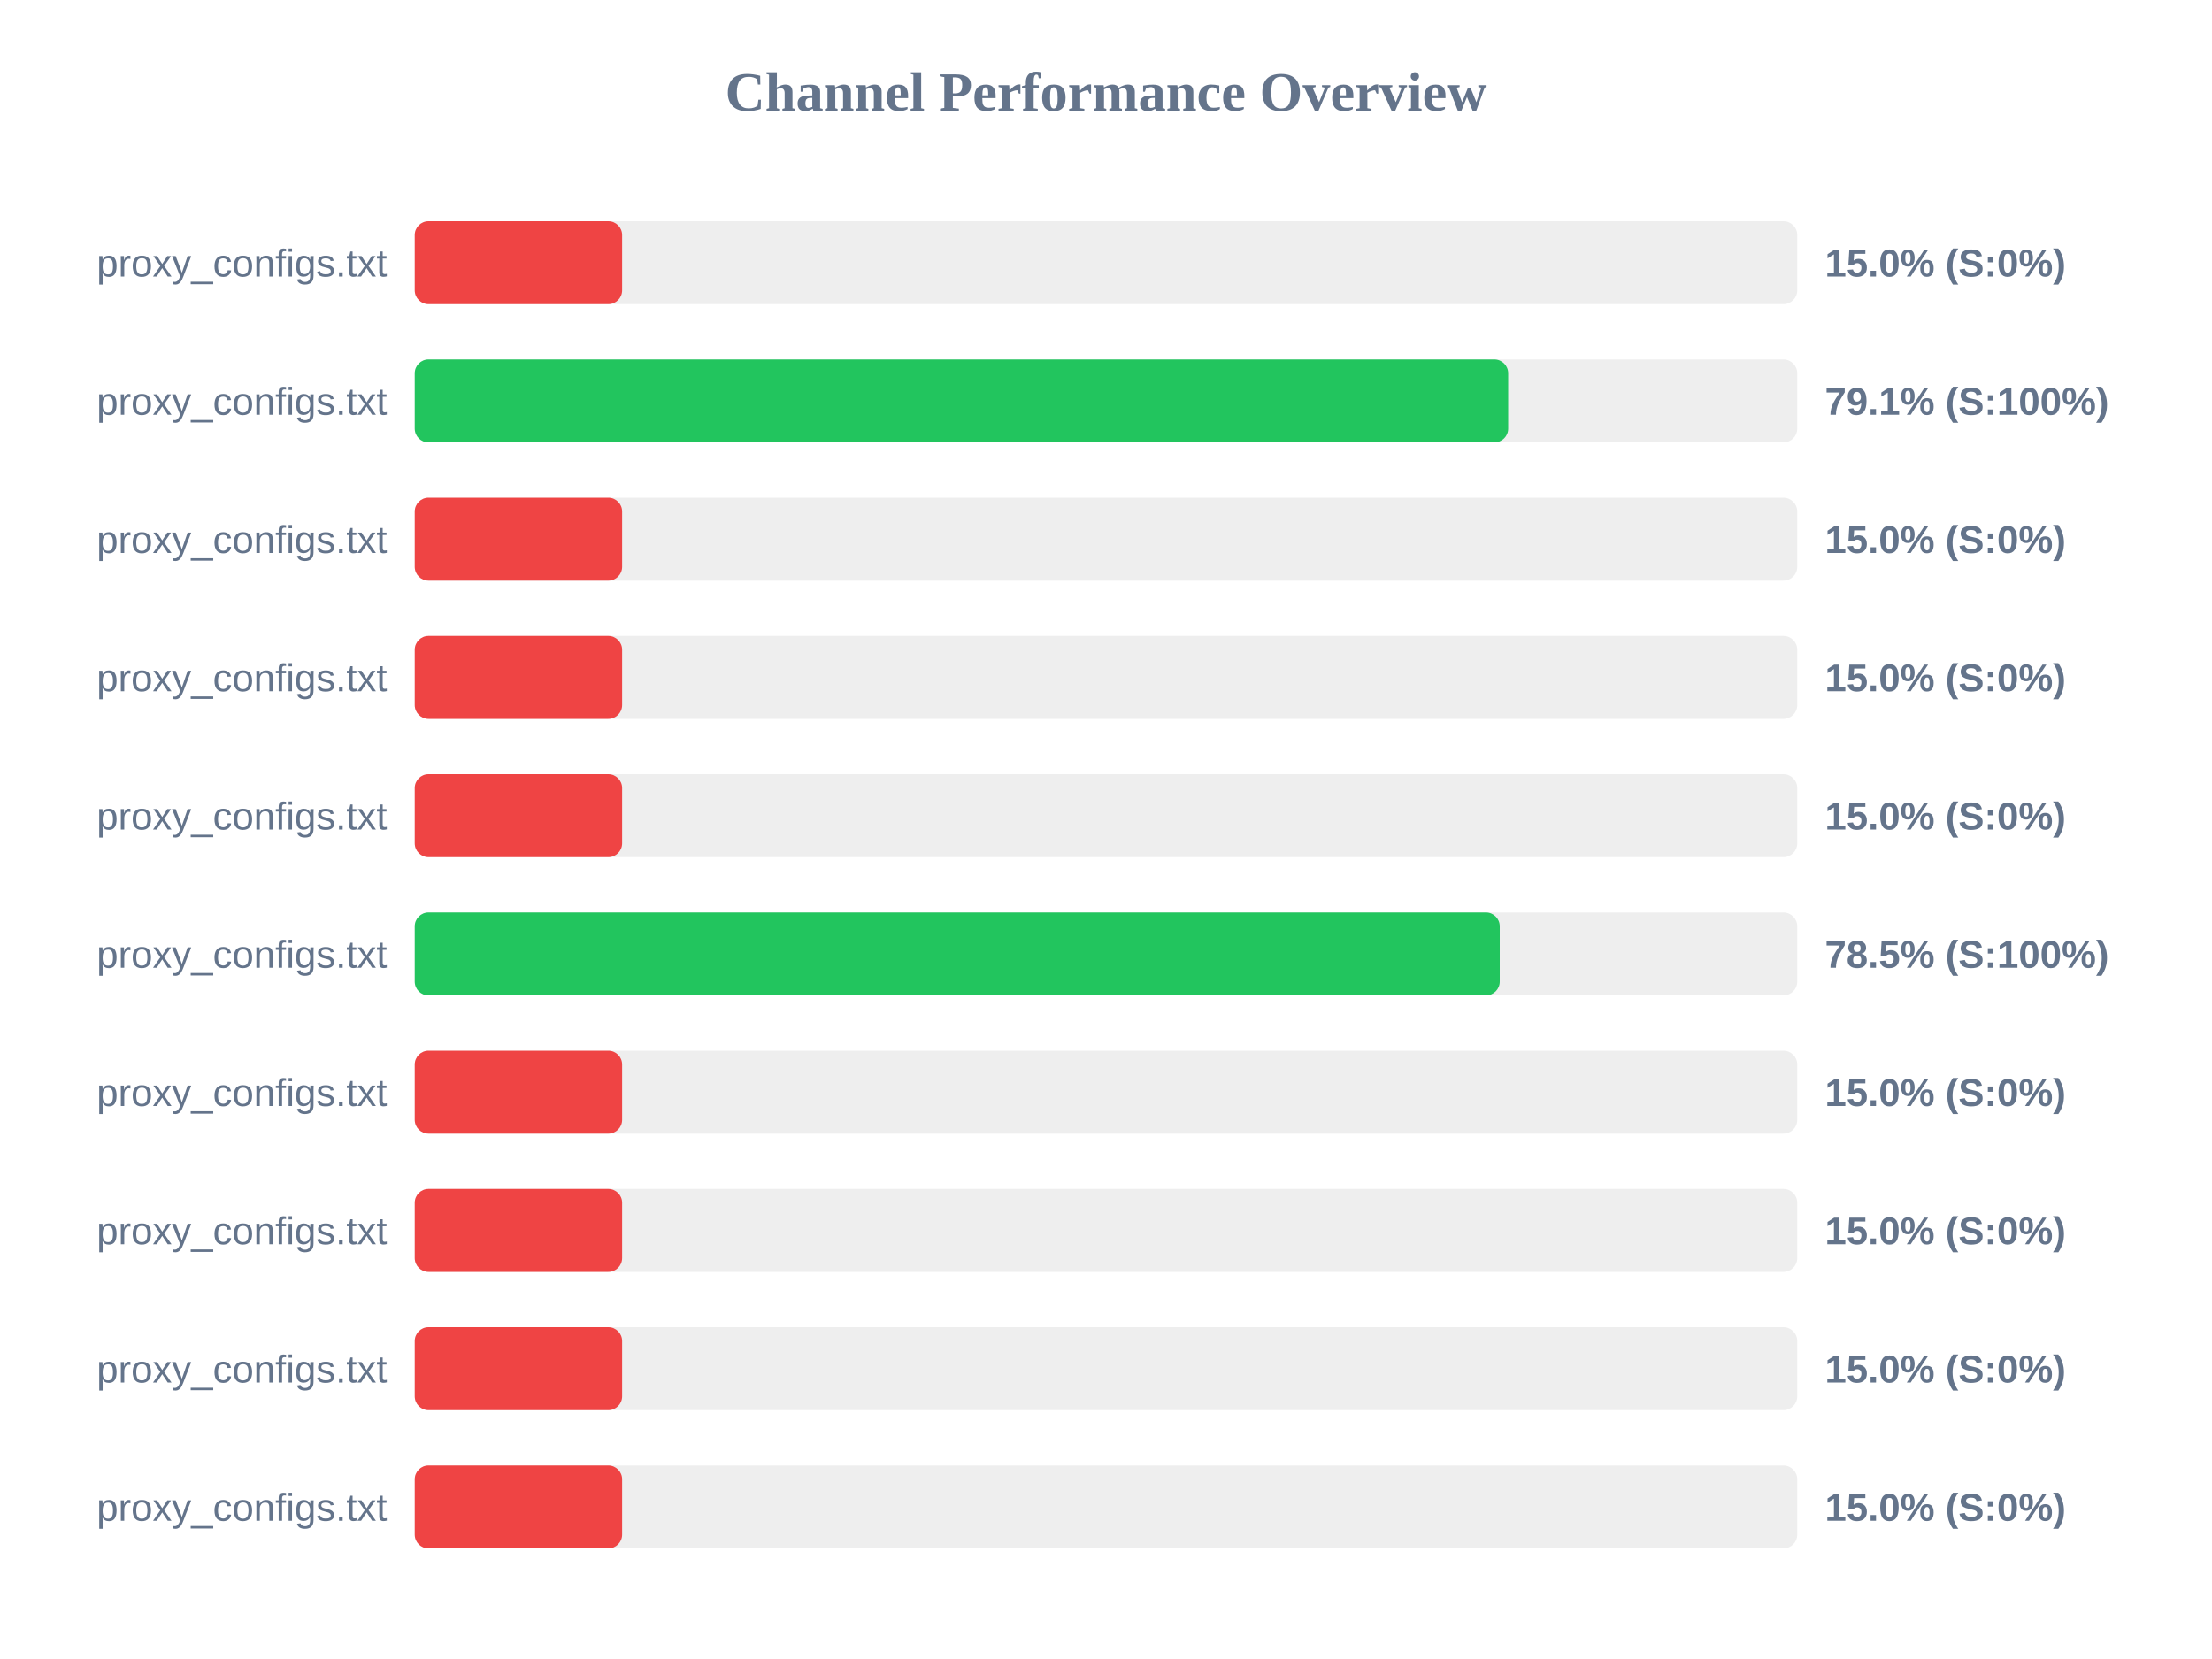
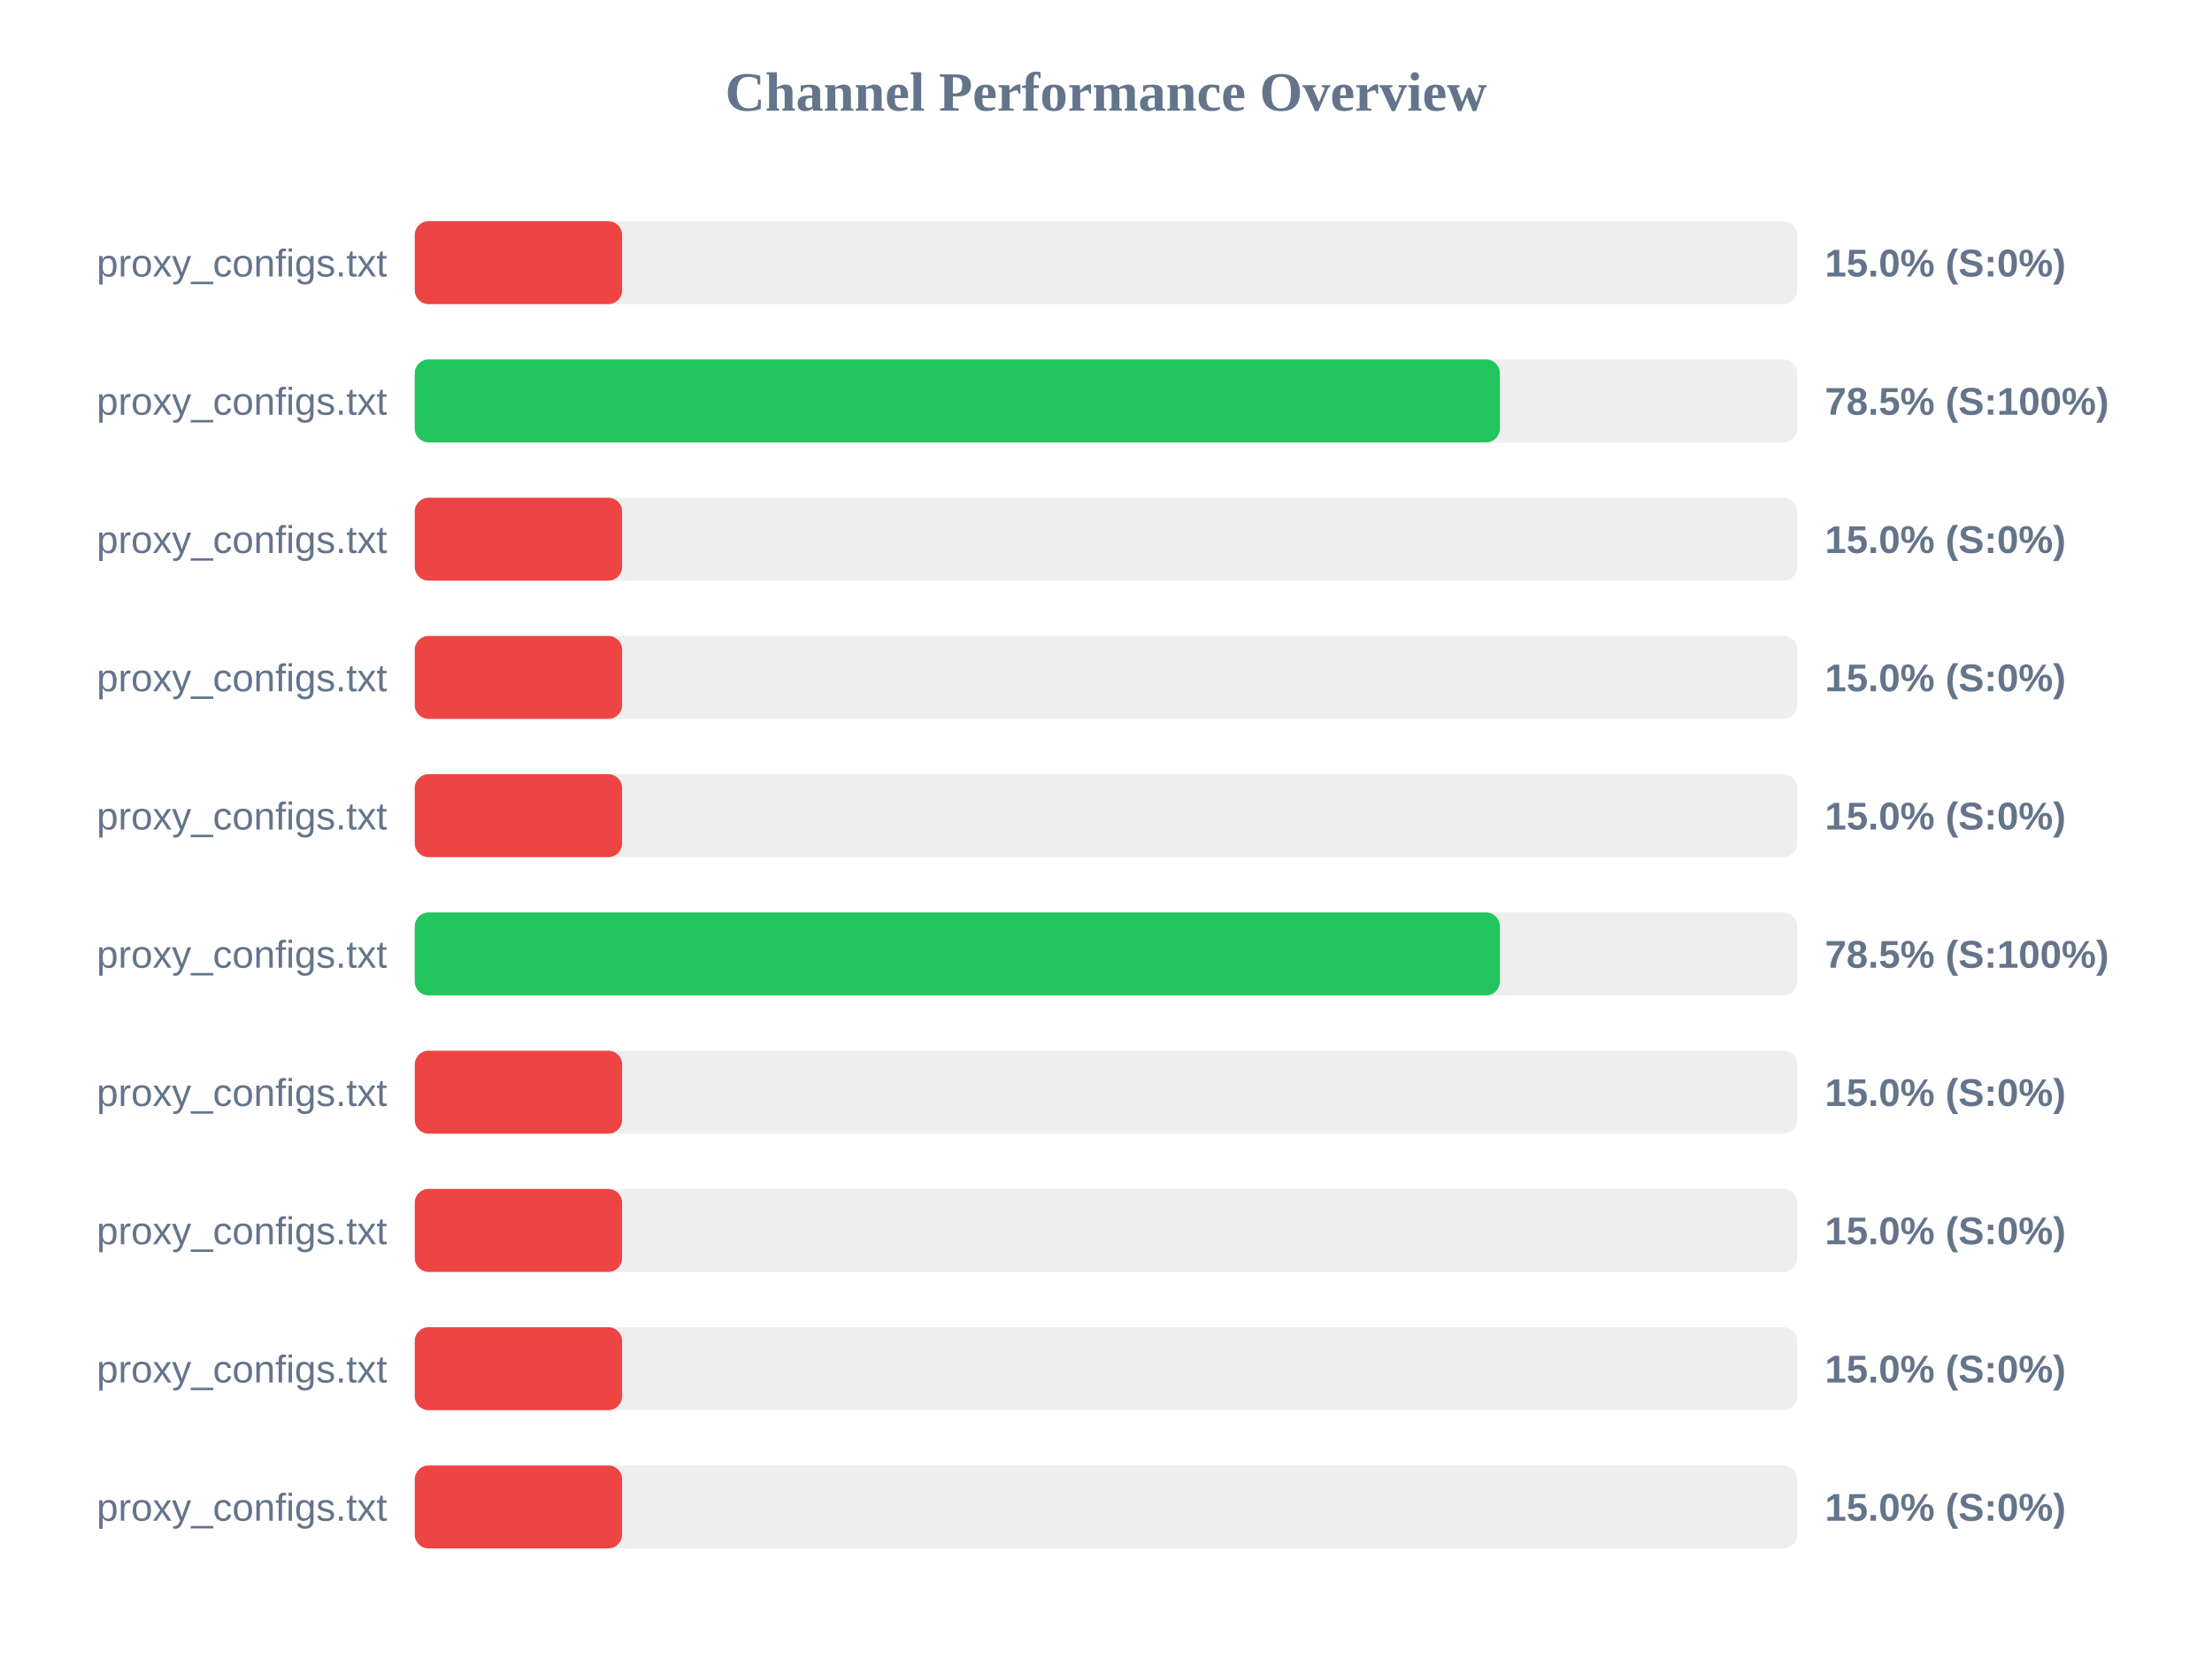
<svg xmlns="http://www.w3.org/2000/svg" width="800" height="600" version="1.1">
  <style>
        .row { font: 14px Arial; fill: #64748b; }
        .score { font: bold 14px Arial; fill: #64748b; }
    </style>
  <text x="400" y="40" text-anchor="middle" font-size="20px" font-weight="bold" fill="#64748b">Channel Performance Overview</text>
  <rect x="150" y="80" width="500" height="30" fill="#eee" rx="5" />
  <rect x="150" y="80" width="75.0" height="30" fill="#ef4444" rx="5" />
  <text x="140" y="100" text-anchor="end" class="row">proxy_configs.txt</text>
  <text x="660" y="100" text-anchor="start" class="score">15.0% (S:0%)</text>
  <rect x="150" y="130" width="500" height="30" fill="#eee" rx="5" />
-   <rect x="150" y="130" width="395.45" height="30" fill="#22c55e" rx="5" />
+   <rect x="150" y="130" width="392.45" height="30" fill="#22c55e" rx="5" />
  <text x="140" y="150" text-anchor="end" class="row">proxy_configs.txt</text>
-   <text x="660" y="150" text-anchor="start" class="score">79.1% (S:100%)</text>
+   <text x="660" y="150" text-anchor="start" class="score">78.5% (S:100%)</text>
  <rect x="150" y="180" width="500" height="30" fill="#eee" rx="5" />
  <rect x="150" y="180" width="75.0" height="30" fill="#ef4444" rx="5" />
  <text x="140" y="200" text-anchor="end" class="row">proxy_configs.txt</text>
  <text x="660" y="200" text-anchor="start" class="score">15.0% (S:0%)</text>
  <rect x="150" y="230" width="500" height="30" fill="#eee" rx="5" />
  <rect x="150" y="230" width="75.0" height="30" fill="#ef4444" rx="5" />
  <text x="140" y="250" text-anchor="end" class="row">proxy_configs.txt</text>
  <text x="660" y="250" text-anchor="start" class="score">15.0% (S:0%)</text>
  <rect x="150" y="280" width="500" height="30" fill="#eee" rx="5" />
  <rect x="150" y="280" width="75.0" height="30" fill="#ef4444" rx="5" />
  <text x="140" y="300" text-anchor="end" class="row">proxy_configs.txt</text>
  <text x="660" y="300" text-anchor="start" class="score">15.0% (S:0%)</text>
  <rect x="150" y="330" width="500" height="30" fill="#eee" rx="5" />
-   <rect x="150" y="330" width="392.4" height="30" fill="#22c55e" rx="5" />
+   <rect x="150" y="330" width="392.45" height="30" fill="#22c55e" rx="5" />
  <text x="140" y="350" text-anchor="end" class="row">proxy_configs.txt</text>
  <text x="660" y="350" text-anchor="start" class="score">78.5% (S:100%)</text>
  <rect x="150" y="380" width="500" height="30" fill="#eee" rx="5" />
  <rect x="150" y="380" width="75.0" height="30" fill="#ef4444" rx="5" />
  <text x="140" y="400" text-anchor="end" class="row">proxy_configs.txt</text>
  <text x="660" y="400" text-anchor="start" class="score">15.0% (S:0%)</text>
  <rect x="150" y="430" width="500" height="30" fill="#eee" rx="5" />
  <rect x="150" y="430" width="75.0" height="30" fill="#ef4444" rx="5" />
  <text x="140" y="450" text-anchor="end" class="row">proxy_configs.txt</text>
  <text x="660" y="450" text-anchor="start" class="score">15.0% (S:0%)</text>
  <rect x="150" y="480" width="500" height="30" fill="#eee" rx="5" />
  <rect x="150" y="480" width="75.0" height="30" fill="#ef4444" rx="5" />
  <text x="140" y="500" text-anchor="end" class="row">proxy_configs.txt</text>
  <text x="660" y="500" text-anchor="start" class="score">15.0% (S:0%)</text>
  <rect x="150" y="530" width="500" height="30" fill="#eee" rx="5" />
  <rect x="150" y="530" width="75.0" height="30" fill="#ef4444" rx="5" />
  <text x="140" y="550" text-anchor="end" class="row">proxy_configs.txt</text>
  <text x="660" y="550" text-anchor="start" class="score">15.0% (S:0%)</text>
</svg>
